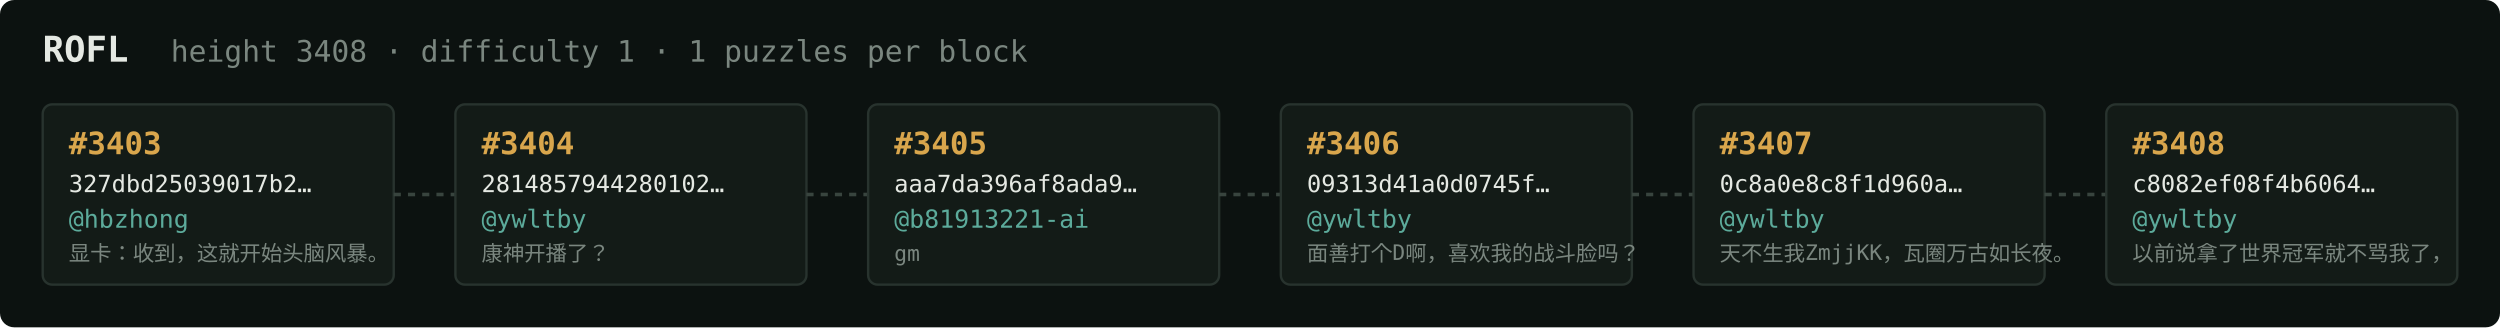
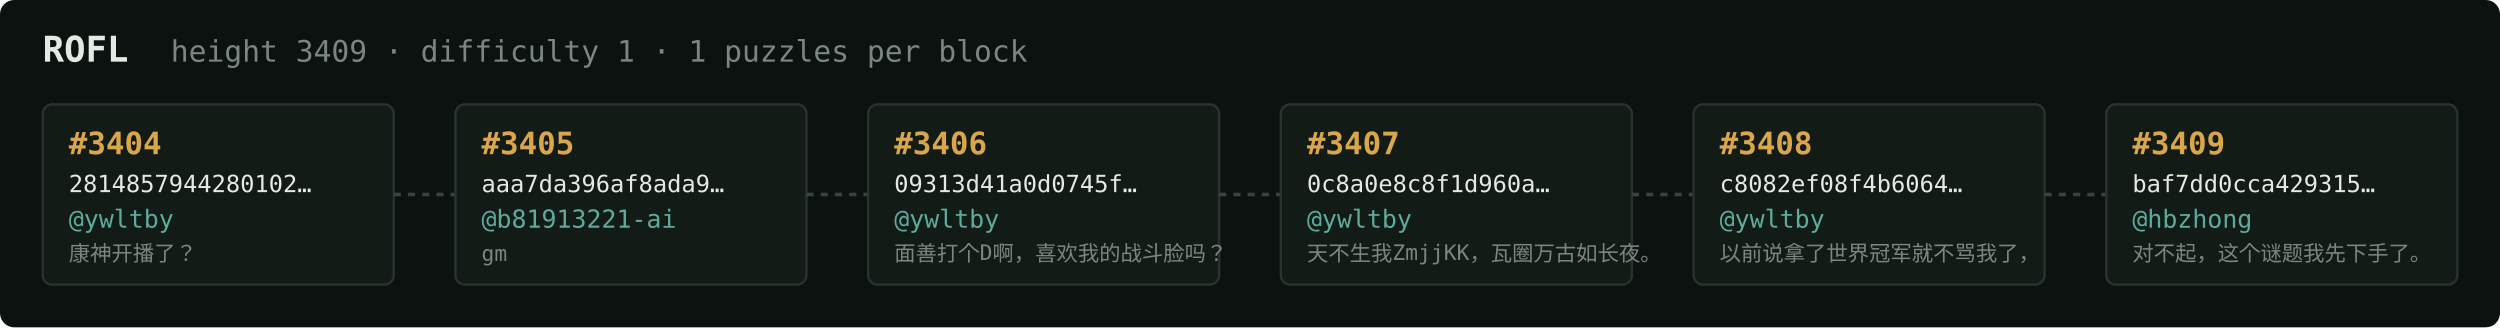
<svg xmlns="http://www.w3.org/2000/svg" width="1054" height="138" viewBox="0 0 1054 138" font-family="ui-monospace,SFMono-Regular,Menlo,monospace">
  <rect fill="#0c1210" width="1054" height="138" rx="6" />
  <text x="18" y="26" fill="#e5e9e3" font-size="15" font-weight="700">ROFL</text>
-   <text x="72" y="26" fill="#7a867f" font-size="12.5">height 3408 · difficulty 1 · 1 puzzles per block</text>
+   <text x="72" y="26" fill="#7a867f" font-size="12.5">height 3409 · difficulty 1 · 1 puzzles per block</text>
  <rect x="18" y="44" width="148" height="76" rx="4" fill="#131b17" stroke="#28332e" stroke-width="1" />
-   <text x="29" y="65" fill="#d9a64c" font-size="13" font-weight="700">#3403</text>
-   <text x="29" y="81" fill="#e5e9e3" font-size="10">327dbd25039017b2…</text>
-   <text x="29" y="96" fill="#5cab9b" font-size="10.5">@hbzhong</text>
-   <text x="29" y="110" fill="#7a867f" font-size="9">显卡：收到，这就开始头脑风暴。</text>
+   <text x="29" y="65" fill="#d9a64c" font-size="13" font-weight="700">#3404</text>
+   <text x="29" y="81" fill="#e5e9e3" font-size="10">2814857944280102…</text>
+   <text x="29" y="96" fill="#5cab9b" font-size="10.5">@ywltby</text>
+   <text x="29" y="110" fill="#7a867f" font-size="9">康神开播了？</text>
  <line x1="166" y1="82.0" x2="192" y2="82.0" stroke="#38443e" stroke-width="1.5" stroke-dasharray="3 3" />
  <rect x="192" y="44" width="148" height="76" rx="4" fill="#131b17" stroke="#28332e" stroke-width="1" />
-   <text x="203" y="65" fill="#d9a64c" font-size="13" font-weight="700">#3404</text>
-   <text x="203" y="81" fill="#e5e9e3" font-size="10">2814857944280102…</text>
-   <text x="203" y="96" fill="#5cab9b" font-size="10.5">@ywltby</text>
-   <text x="203" y="110" fill="#7a867f" font-size="9">康神开播了？</text>
+   <text x="203" y="65" fill="#d9a64c" font-size="13" font-weight="700">#3405</text>
+   <text x="203" y="81" fill="#e5e9e3" font-size="10">aaa7da396af8ada9…</text>
+   <text x="203" y="96" fill="#5cab9b" font-size="10.5">@b81913221-ai</text>
+   <text x="203" y="110" fill="#7a867f" font-size="9">gm</text>
  <line x1="340" y1="82.0" x2="366" y2="82.0" stroke="#38443e" stroke-width="1.5" stroke-dasharray="3 3" />
  <rect x="366" y="44" width="148" height="76" rx="4" fill="#131b17" stroke="#28332e" stroke-width="1" />
-   <text x="377" y="65" fill="#d9a64c" font-size="13" font-weight="700">#3405</text>
-   <text x="377" y="81" fill="#e5e9e3" font-size="10">aaa7da396af8ada9…</text>
-   <text x="377" y="96" fill="#5cab9b" font-size="10.5">@b81913221-ai</text>
-   <text x="377" y="110" fill="#7a867f" font-size="9">gm</text>
+   <text x="377" y="65" fill="#d9a64c" font-size="13" font-weight="700">#3406</text>
+   <text x="377" y="81" fill="#e5e9e3" font-size="10">09313d41a0d0745f…</text>
+   <text x="377" y="96" fill="#5cab9b" font-size="10.5">@ywltby</text>
+   <text x="377" y="110" fill="#7a867f" font-size="9">面善打个D啊，喜欢我的战斗脸吗？</text>
  <line x1="514" y1="82.0" x2="540" y2="82.0" stroke="#38443e" stroke-width="1.5" stroke-dasharray="3 3" />
  <rect x="540" y="44" width="148" height="76" rx="4" fill="#131b17" stroke="#28332e" stroke-width="1" />
-   <text x="551" y="65" fill="#d9a64c" font-size="13" font-weight="700">#3406</text>
-   <text x="551" y="81" fill="#e5e9e3" font-size="10">09313d41a0d0745f…</text>
+   <text x="551" y="65" fill="#d9a64c" font-size="13" font-weight="700">#3407</text>
+   <text x="551" y="81" fill="#e5e9e3" font-size="10">0c8a0e8c8f1d960a…</text>
  <text x="551" y="96" fill="#5cab9b" font-size="10.5">@ywltby</text>
-   <text x="551" y="110" fill="#7a867f" font-size="9">面善打个D啊，喜欢我的战斗脸吗？</text>
+   <text x="551" y="110" fill="#7a867f" font-size="9">天不生我ZmjjKK，瓦圈万古如长夜。</text>
  <line x1="688" y1="82.0" x2="714" y2="82.0" stroke="#38443e" stroke-width="1.5" stroke-dasharray="3 3" />
  <rect x="714" y="44" width="148" height="76" rx="4" fill="#131b17" stroke="#28332e" stroke-width="1" />
-   <text x="725" y="65" fill="#d9a64c" font-size="13" font-weight="700">#3407</text>
-   <text x="725" y="81" fill="#e5e9e3" font-size="10">0c8a0e8c8f1d960a…</text>
+   <text x="725" y="65" fill="#d9a64c" font-size="13" font-weight="700">#3408</text>
+   <text x="725" y="81" fill="#e5e9e3" font-size="10">c8082ef08f4b6064…</text>
  <text x="725" y="96" fill="#5cab9b" font-size="10.5">@ywltby</text>
-   <text x="725" y="110" fill="#7a867f" font-size="9">天不生我ZmjjKK，瓦圈万古如长夜。</text>
+   <text x="725" y="110" fill="#7a867f" font-size="9">以前说拿了世界冠军就不骂我了，</text>
  <line x1="862" y1="82.0" x2="888" y2="82.0" stroke="#38443e" stroke-width="1.5" stroke-dasharray="3 3" />
  <rect x="888" y="44" width="148" height="76" rx="4" fill="#131b17" stroke="#28332e" stroke-width="1" />
-   <text x="899" y="65" fill="#d9a64c" font-size="13" font-weight="700">#3408</text>
-   <text x="899" y="81" fill="#e5e9e3" font-size="10">c8082ef08f4b6064…</text>
-   <text x="899" y="96" fill="#5cab9b" font-size="10.5">@ywltby</text>
-   <text x="899" y="110" fill="#7a867f" font-size="9">以前说拿了世界冠军就不骂我了，</text>
+   <text x="899" y="65" fill="#d9a64c" font-size="13" font-weight="700">#3409</text>
+   <text x="899" y="81" fill="#e5e9e3" font-size="10">baf7dd0cca429315…</text>
+   <text x="899" y="96" fill="#5cab9b" font-size="10.5">@hbzhong</text>
+   <text x="899" y="110" fill="#7a867f" font-size="9">对不起，这个谜题我先下手了。</text>
</svg>
